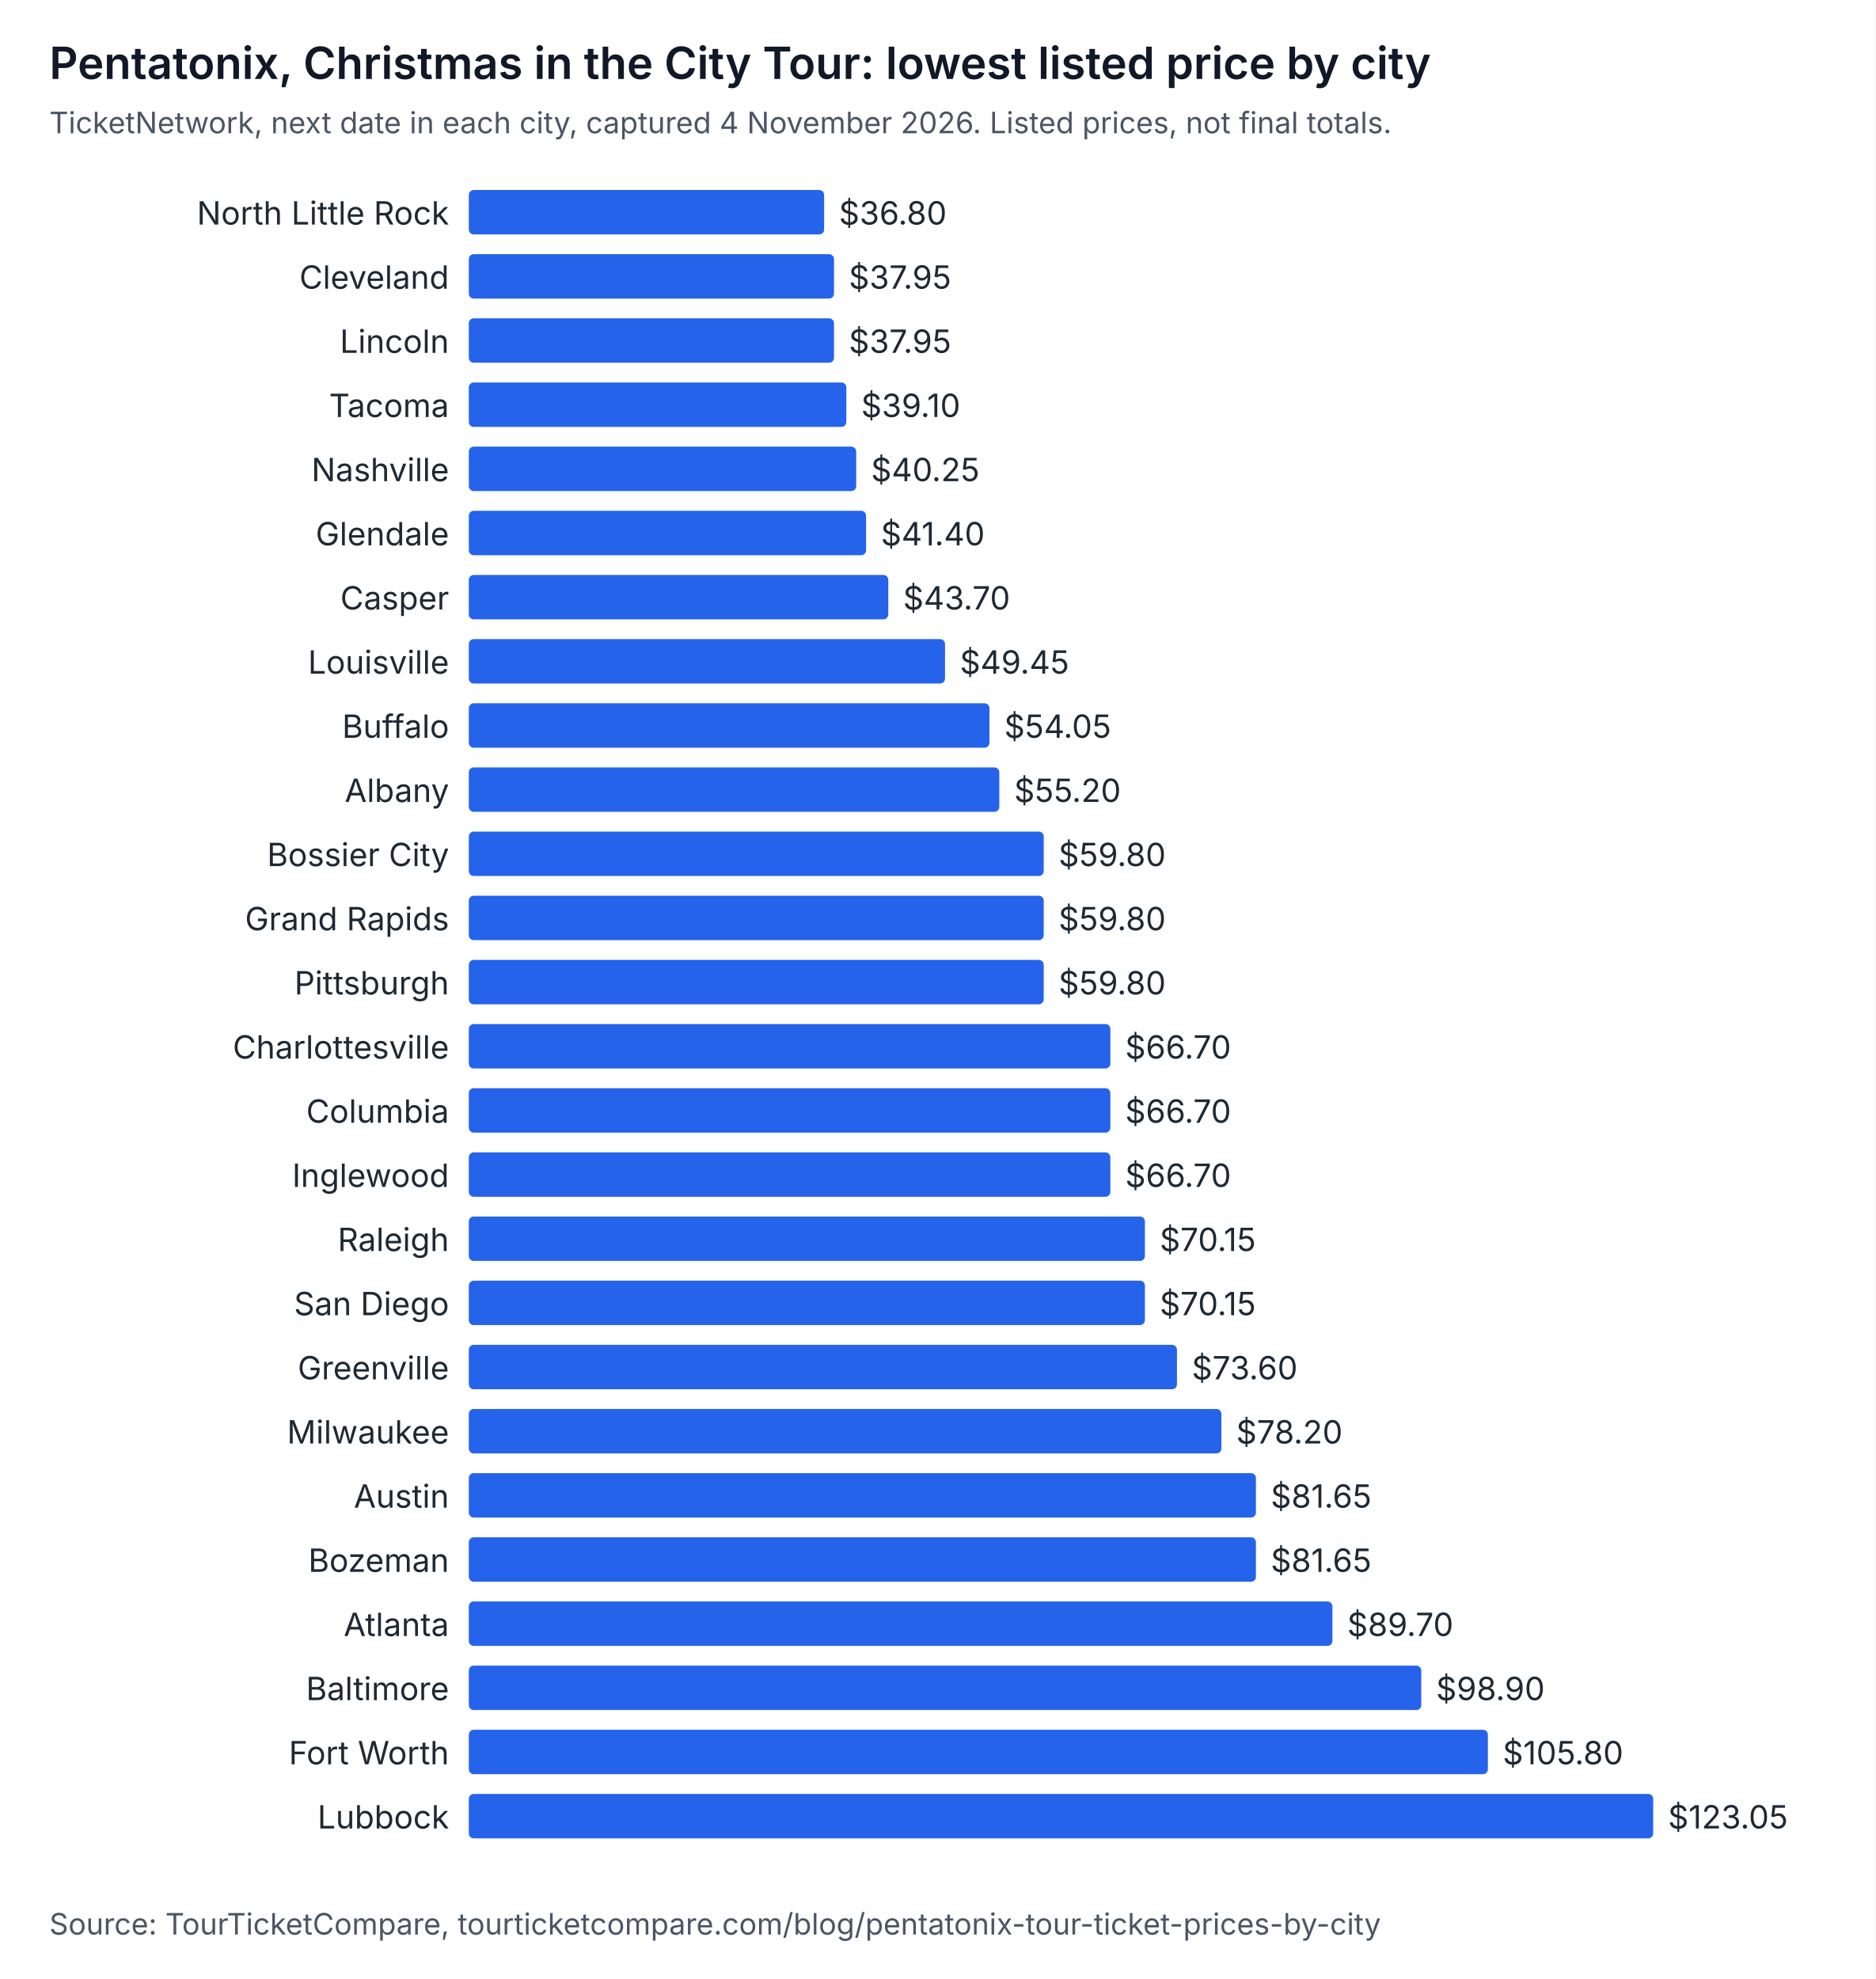
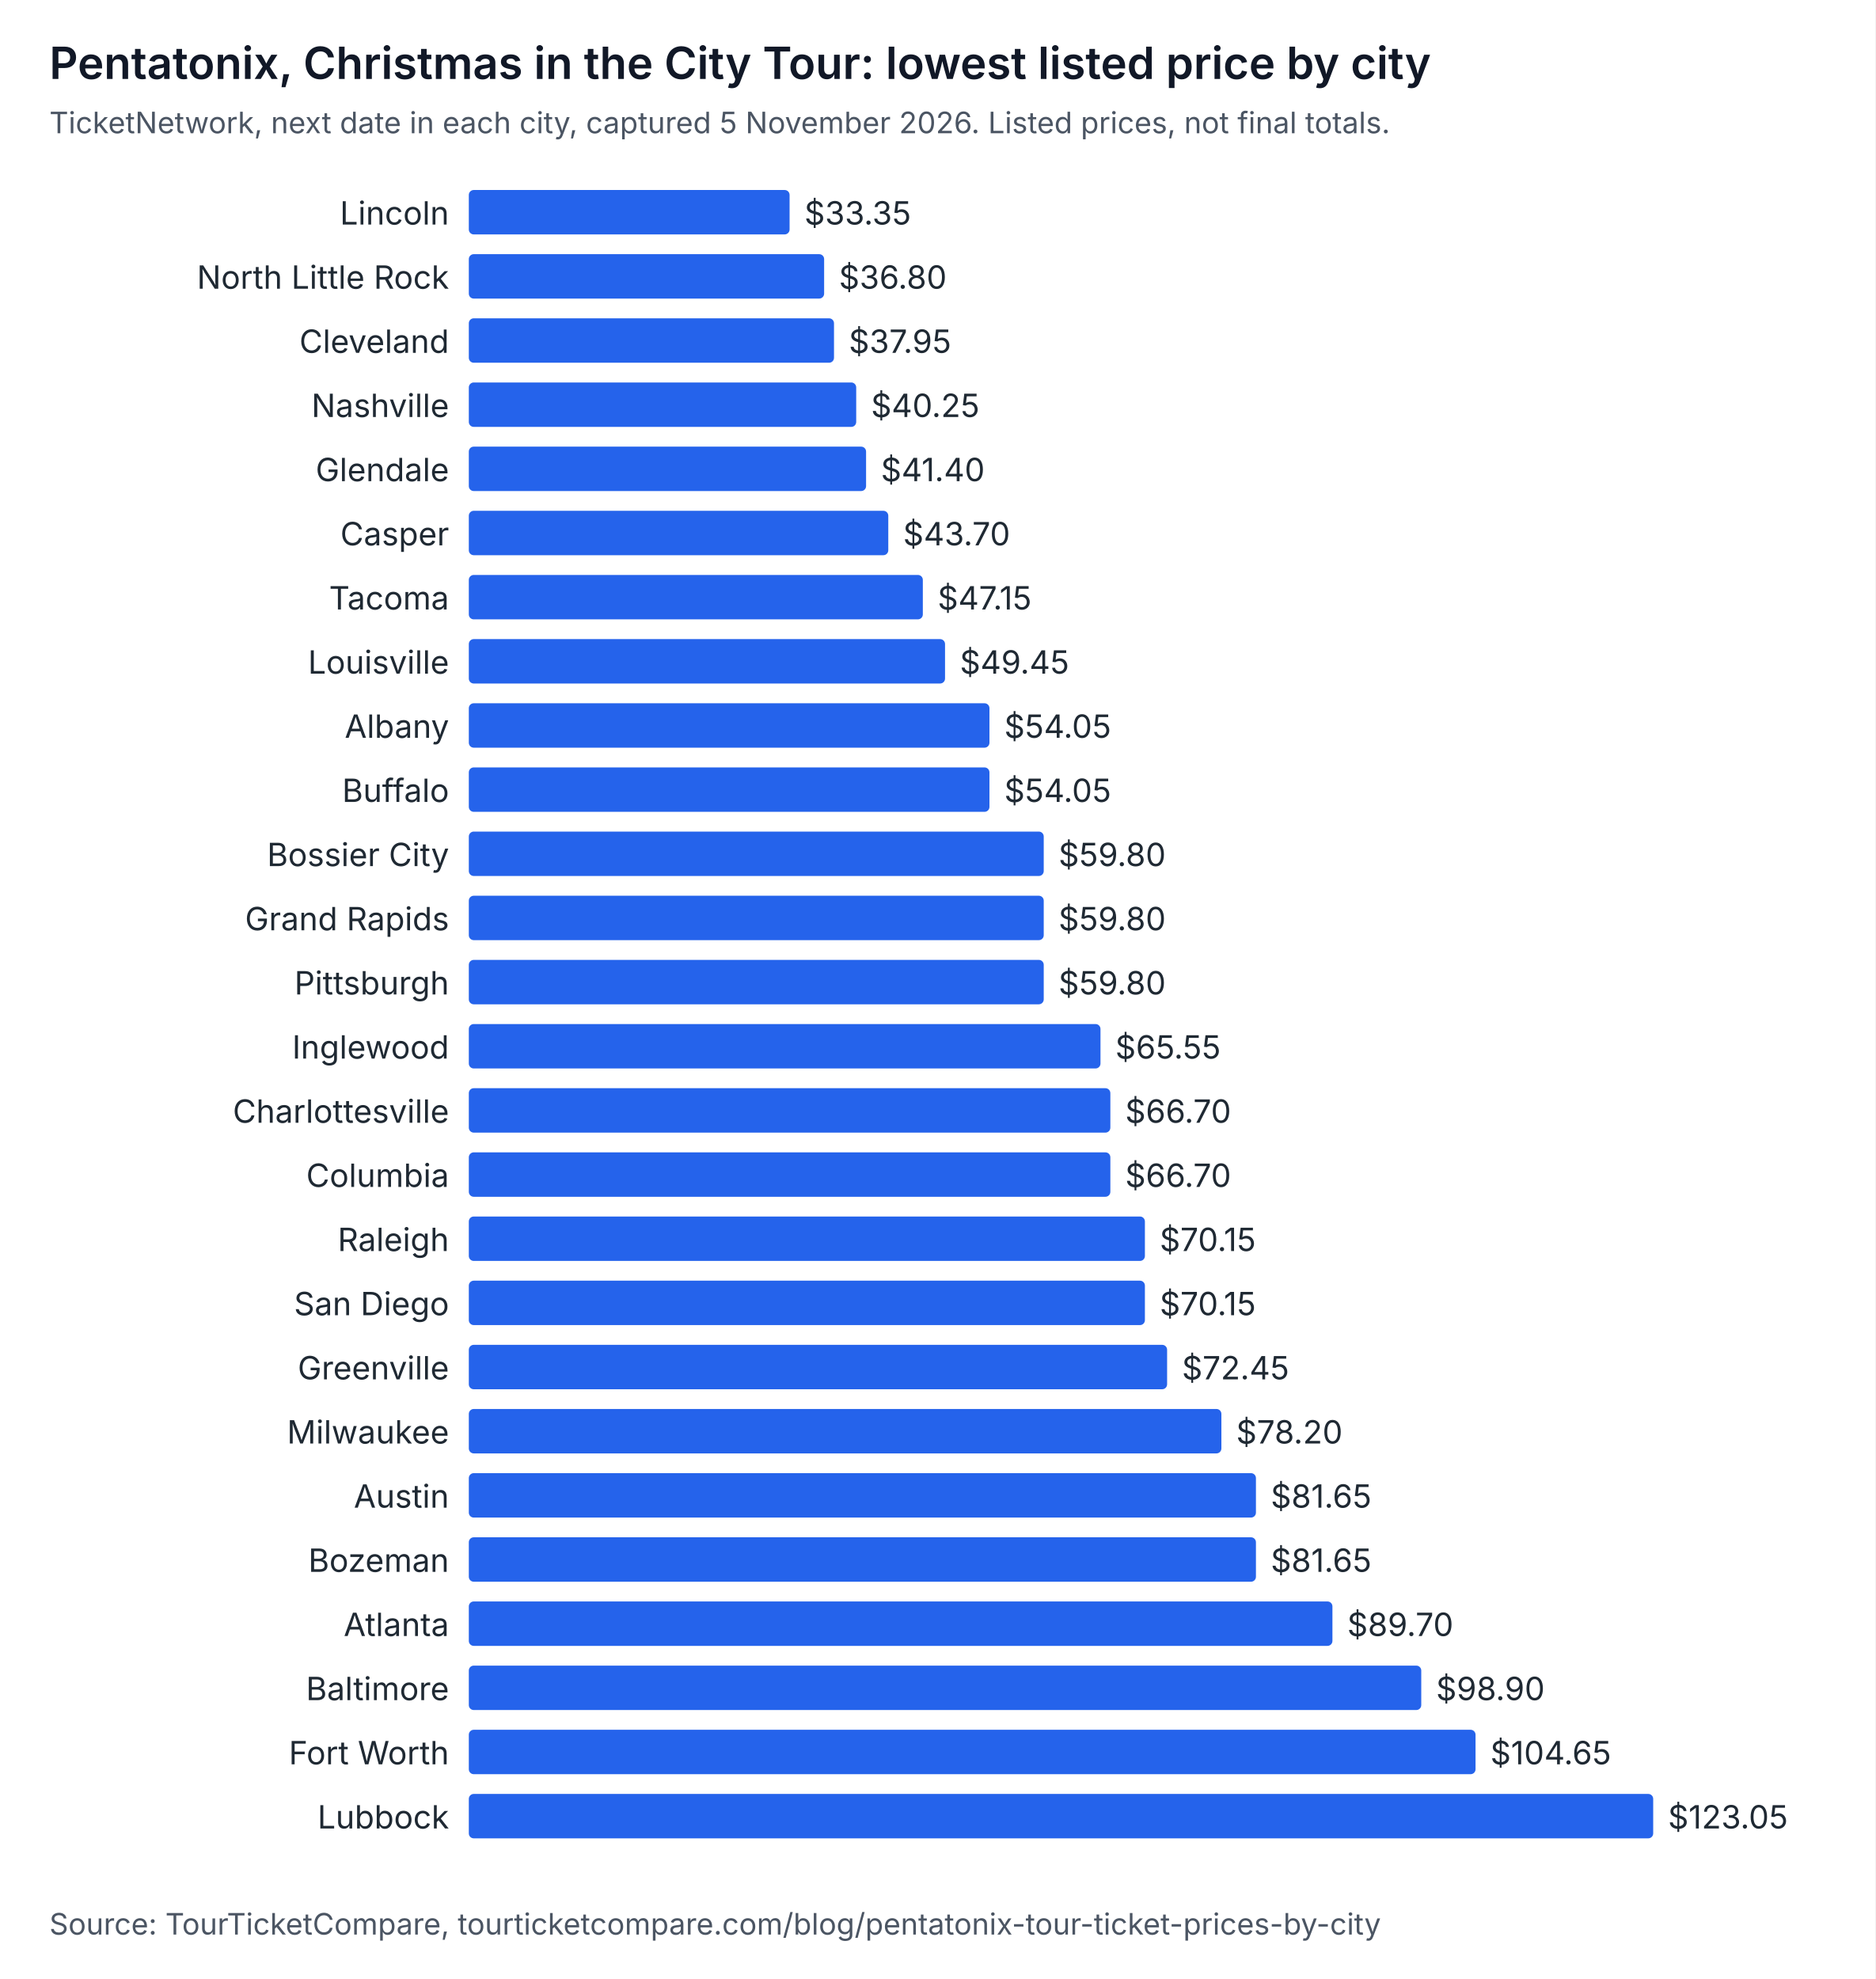
<svg xmlns="http://www.w3.org/2000/svg" width="760" height="802" viewBox="0 0 760 802" role="img" aria-labelledby="t d" font-family="system-ui, -apple-system, Segoe UI, sans-serif">
  <rect width="760" height="802" fill="#ffffff" />
  <text x="20" y="32" font-size="18" font-weight="600" fill="#111827">Pentatonix, Christmas in the City Tour: lowest listed price by city</text>
-   <text x="20" y="54" font-size="12" fill="#4b5563">TicketNetwork, next date in each city, captured 4 November 2026. Listed prices, not final totals.</text>
-   <text x="182" y="91" text-anchor="end" font-size="13" fill="#1f2933">North Little Rock</text>
-   <rect x="190" y="77" width="144" height="18" rx="2" fill="#2563eb" />
-   <text x="340" y="91" font-size="13" fill="#1f2933">$36.80</text>
-   <text x="182" y="117" text-anchor="end" font-size="13" fill="#1f2933">Cleveland</text>
-   <rect x="190" y="103" width="148" height="18" rx="2" fill="#2563eb" />
-   <text x="344" y="117" font-size="13" fill="#1f2933">$37.95</text>
-   <text x="182" y="143" text-anchor="end" font-size="13" fill="#1f2933">Lincoln</text>
+   <text x="20" y="54" font-size="12" fill="#4b5563">TicketNetwork, next date in each city, captured 5 November 2026. Listed prices, not final totals.</text>
+   <text x="182" y="91" text-anchor="end" font-size="13" fill="#1f2933">Lincoln</text>
+   <rect x="190" y="77" width="130" height="18" rx="2" fill="#2563eb" />
+   <text x="326" y="91" font-size="13" fill="#1f2933">$33.35</text>
+   <text x="182" y="117" text-anchor="end" font-size="13" fill="#1f2933">North Little Rock</text>
+   <rect x="190" y="103" width="144" height="18" rx="2" fill="#2563eb" />
+   <text x="340" y="117" font-size="13" fill="#1f2933">$36.80</text>
+   <text x="182" y="143" text-anchor="end" font-size="13" fill="#1f2933">Cleveland</text>
  <rect x="190" y="129" width="148" height="18" rx="2" fill="#2563eb" />
  <text x="344" y="143" font-size="13" fill="#1f2933">$37.95</text>
-   <text x="182" y="169" text-anchor="end" font-size="13" fill="#1f2933">Tacoma</text>
-   <rect x="190" y="155" width="153" height="18" rx="2" fill="#2563eb" />
-   <text x="349" y="169" font-size="13" fill="#1f2933">$39.10</text>
-   <text x="182" y="195" text-anchor="end" font-size="13" fill="#1f2933">Nashville</text>
-   <rect x="190" y="181" width="157" height="18" rx="2" fill="#2563eb" />
-   <text x="353" y="195" font-size="13" fill="#1f2933">$40.25</text>
-   <text x="182" y="221" text-anchor="end" font-size="13" fill="#1f2933">Glendale</text>
-   <rect x="190" y="207" width="161" height="18" rx="2" fill="#2563eb" />
-   <text x="357" y="221" font-size="13" fill="#1f2933">$41.40</text>
-   <text x="182" y="247" text-anchor="end" font-size="13" fill="#1f2933">Casper</text>
-   <rect x="190" y="233" width="170" height="18" rx="2" fill="#2563eb" />
-   <text x="366" y="247" font-size="13" fill="#1f2933">$43.70</text>
+   <text x="182" y="169" text-anchor="end" font-size="13" fill="#1f2933">Nashville</text>
+   <rect x="190" y="155" width="157" height="18" rx="2" fill="#2563eb" />
+   <text x="353" y="169" font-size="13" fill="#1f2933">$40.25</text>
+   <text x="182" y="195" text-anchor="end" font-size="13" fill="#1f2933">Glendale</text>
+   <rect x="190" y="181" width="161" height="18" rx="2" fill="#2563eb" />
+   <text x="357" y="195" font-size="13" fill="#1f2933">$41.40</text>
+   <text x="182" y="221" text-anchor="end" font-size="13" fill="#1f2933">Casper</text>
+   <rect x="190" y="207" width="170" height="18" rx="2" fill="#2563eb" />
+   <text x="366" y="221" font-size="13" fill="#1f2933">$43.70</text>
+   <text x="182" y="247" text-anchor="end" font-size="13" fill="#1f2933">Tacoma</text>
+   <rect x="190" y="233" width="184" height="18" rx="2" fill="#2563eb" />
+   <text x="380" y="247" font-size="13" fill="#1f2933">$47.15</text>
  <text x="182" y="273" text-anchor="end" font-size="13" fill="#1f2933">Louisville</text>
  <rect x="190" y="259" width="193" height="18" rx="2" fill="#2563eb" />
  <text x="389" y="273" font-size="13" fill="#1f2933">$49.45</text>
-   <text x="182" y="299" text-anchor="end" font-size="13" fill="#1f2933">Buffalo</text>
+   <text x="182" y="299" text-anchor="end" font-size="13" fill="#1f2933">Albany</text>
  <rect x="190" y="285" width="211" height="18" rx="2" fill="#2563eb" />
  <text x="407" y="299" font-size="13" fill="#1f2933">$54.05</text>
-   <text x="182" y="325" text-anchor="end" font-size="13" fill="#1f2933">Albany</text>
-   <rect x="190" y="311" width="215" height="18" rx="2" fill="#2563eb" />
-   <text x="411" y="325" font-size="13" fill="#1f2933">$55.20</text>
+   <text x="182" y="325" text-anchor="end" font-size="13" fill="#1f2933">Buffalo</text>
+   <rect x="190" y="311" width="211" height="18" rx="2" fill="#2563eb" />
+   <text x="407" y="325" font-size="13" fill="#1f2933">$54.05</text>
  <text x="182" y="351" text-anchor="end" font-size="13" fill="#1f2933">Bossier City</text>
  <rect x="190" y="337" width="233" height="18" rx="2" fill="#2563eb" />
  <text x="429" y="351" font-size="13" fill="#1f2933">$59.80</text>
  <text x="182" y="377" text-anchor="end" font-size="13" fill="#1f2933">Grand Rapids</text>
  <rect x="190" y="363" width="233" height="18" rx="2" fill="#2563eb" />
  <text x="429" y="377" font-size="13" fill="#1f2933">$59.80</text>
  <text x="182" y="403" text-anchor="end" font-size="13" fill="#1f2933">Pittsburgh</text>
  <rect x="190" y="389" width="233" height="18" rx="2" fill="#2563eb" />
  <text x="429" y="403" font-size="13" fill="#1f2933">$59.80</text>
-   <text x="182" y="429" text-anchor="end" font-size="13" fill="#1f2933">Charlottesville</text>
-   <rect x="190" y="415" width="260" height="18" rx="2" fill="#2563eb" />
-   <text x="456" y="429" font-size="13" fill="#1f2933">$66.70</text>
-   <text x="182" y="455" text-anchor="end" font-size="13" fill="#1f2933">Columbia</text>
+   <text x="182" y="429" text-anchor="end" font-size="13" fill="#1f2933">Inglewood</text>
+   <rect x="190" y="415" width="256" height="18" rx="2" fill="#2563eb" />
+   <text x="452" y="429" font-size="13" fill="#1f2933">$65.55</text>
+   <text x="182" y="455" text-anchor="end" font-size="13" fill="#1f2933">Charlottesville</text>
  <rect x="190" y="441" width="260" height="18" rx="2" fill="#2563eb" />
  <text x="456" y="455" font-size="13" fill="#1f2933">$66.70</text>
-   <text x="182" y="481" text-anchor="end" font-size="13" fill="#1f2933">Inglewood</text>
+   <text x="182" y="481" text-anchor="end" font-size="13" fill="#1f2933">Columbia</text>
  <rect x="190" y="467" width="260" height="18" rx="2" fill="#2563eb" />
  <text x="456" y="481" font-size="13" fill="#1f2933">$66.70</text>
  <text x="182" y="507" text-anchor="end" font-size="13" fill="#1f2933">Raleigh</text>
  <rect x="190" y="493" width="274" height="18" rx="2" fill="#2563eb" />
  <text x="470" y="507" font-size="13" fill="#1f2933">$70.15</text>
  <text x="182" y="533" text-anchor="end" font-size="13" fill="#1f2933">San Diego</text>
  <rect x="190" y="519" width="274" height="18" rx="2" fill="#2563eb" />
  <text x="470" y="533" font-size="13" fill="#1f2933">$70.15</text>
  <text x="182" y="559" text-anchor="end" font-size="13" fill="#1f2933">Greenville</text>
-   <rect x="190" y="545" width="287" height="18" rx="2" fill="#2563eb" />
-   <text x="483" y="559" font-size="13" fill="#1f2933">$73.60</text>
+   <rect x="190" y="545" width="283" height="18" rx="2" fill="#2563eb" />
+   <text x="479" y="559" font-size="13" fill="#1f2933">$72.45</text>
  <text x="182" y="585" text-anchor="end" font-size="13" fill="#1f2933">Milwaukee</text>
  <rect x="190" y="571" width="305" height="18" rx="2" fill="#2563eb" />
  <text x="501" y="585" font-size="13" fill="#1f2933">$78.20</text>
  <text x="182" y="611" text-anchor="end" font-size="13" fill="#1f2933">Austin</text>
  <rect x="190" y="597" width="319" height="18" rx="2" fill="#2563eb" />
  <text x="515" y="611" font-size="13" fill="#1f2933">$81.65</text>
  <text x="182" y="637" text-anchor="end" font-size="13" fill="#1f2933">Bozeman</text>
  <rect x="190" y="623" width="319" height="18" rx="2" fill="#2563eb" />
  <text x="515" y="637" font-size="13" fill="#1f2933">$81.65</text>
  <text x="182" y="663" text-anchor="end" font-size="13" fill="#1f2933">Atlanta</text>
  <rect x="190" y="649" width="350" height="18" rx="2" fill="#2563eb" />
  <text x="546" y="663" font-size="13" fill="#1f2933">$89.70</text>
  <text x="182" y="689" text-anchor="end" font-size="13" fill="#1f2933">Baltimore</text>
  <rect x="190" y="675" width="386" height="18" rx="2" fill="#2563eb" />
  <text x="582" y="689" font-size="13" fill="#1f2933">$98.90</text>
  <text x="182" y="715" text-anchor="end" font-size="13" fill="#1f2933">Fort Worth</text>
-   <rect x="190" y="701" width="413" height="18" rx="2" fill="#2563eb" />
-   <text x="609" y="715" font-size="13" fill="#1f2933">$105.80</text>
+   <rect x="190" y="701" width="408" height="18" rx="2" fill="#2563eb" />
+   <text x="604" y="715" font-size="13" fill="#1f2933">$104.65</text>
  <text x="182" y="741" text-anchor="end" font-size="13" fill="#1f2933">Lubbock</text>
  <rect x="190" y="727" width="480" height="18" rx="2" fill="#2563eb" />
  <text x="676" y="741" font-size="13" fill="#1f2933">$123.05</text>
  <text x="20" y="784" font-size="12" fill="#4b5563">Source: TourTicketCompare, tourticketcompare.com/blog/pentatonix-tour-ticket-prices-by-city</text>
</svg>
